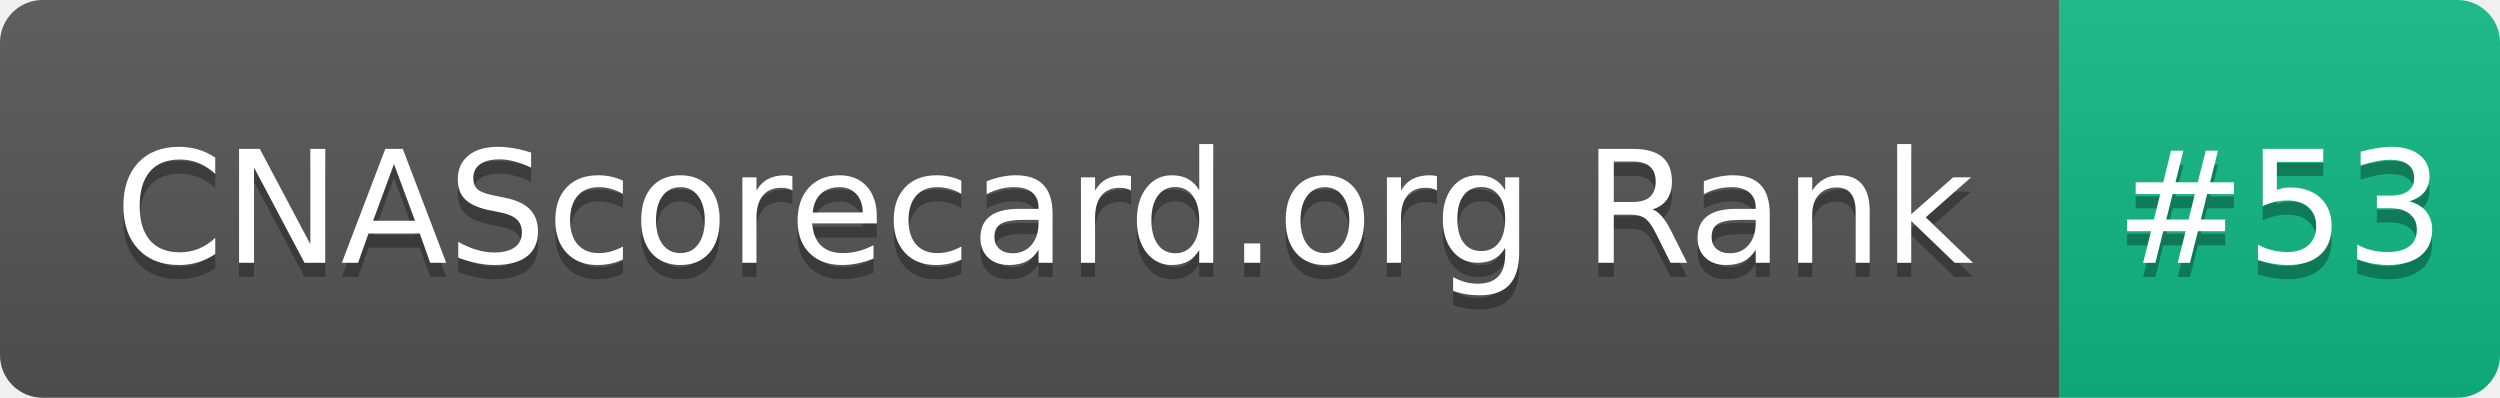
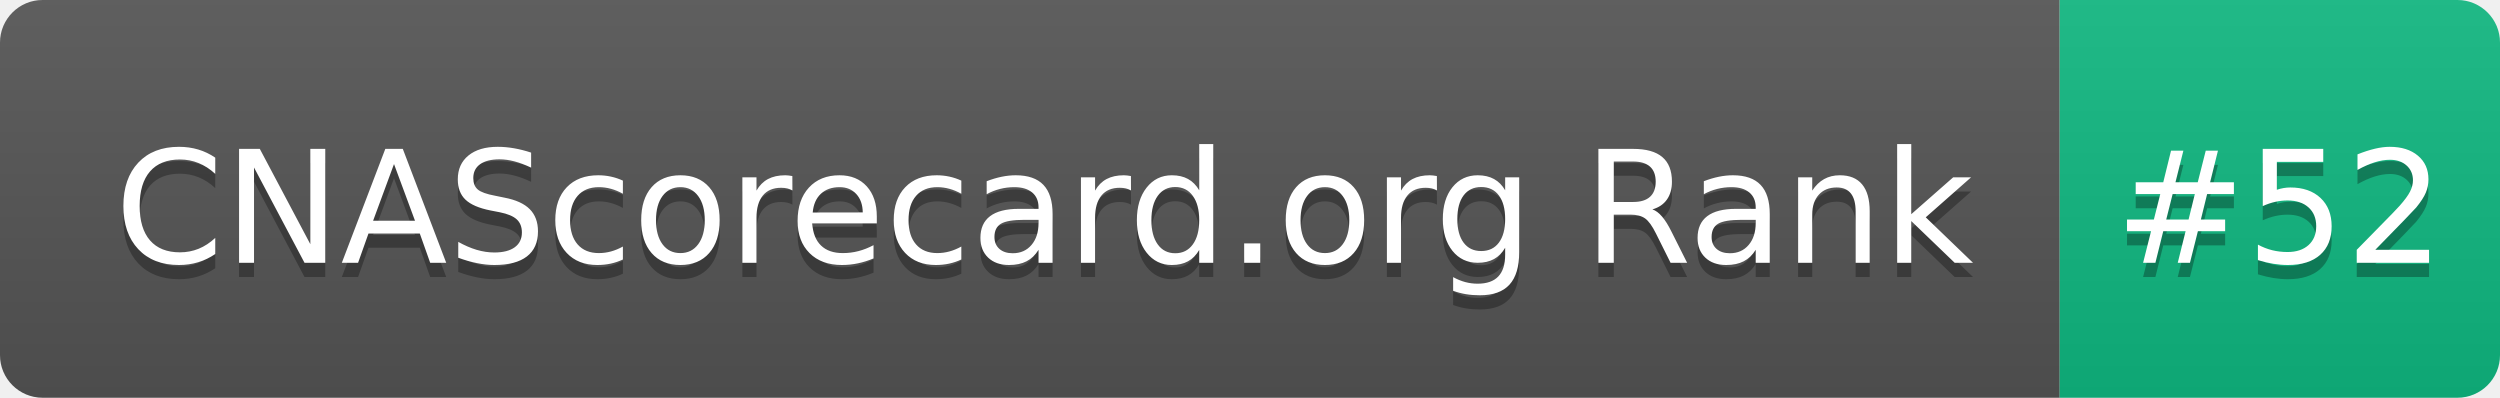
- <svg xmlns="http://www.w3.org/2000/svg" width="176" height="28" role="img" aria-label="CNAScorecard.org Rank: #53">
+ <svg xmlns="http://www.w3.org/2000/svg" width="176" height="28" role="img" aria-label="CNAScorecard.org Rank: #52">
  <linearGradient id="s" x2="0" y2="100%">
    <stop offset="0" stop-color="#bbb" stop-opacity=".1" />
    <stop offset="1" stop-opacity=".1" />
  </linearGradient>
  <clipPath id="r">
    <rect width="176" height="28" rx="3" fill="#fff" />
  </clipPath>
  <g clip-path="url(#r)">
    <rect width="145" height="28" fill="#555" />
    <rect x="145" width="31" height="28" fill="#10B981" />
    <rect width="176" height="28" fill="url(#s)" />
  </g>
  <g fill="#fff" text-anchor="middle" font-family="Verdana,Geneva,DejaVu Sans,sans-serif" text-rendering="geometricPrecision" font-size="110">
    <text aria-hidden="true" x="735" y="195" fill="#010101" fill-opacity=".3" transform="scale(.1)" textLength="1350">CNAScorecard.org Rank</text>
    <text x="735" y="185" transform="scale(.1)" fill="#fff" textLength="1350">CNAScorecard.org Rank</text>
-     <text aria-hidden="true" x="1605" y="195" fill="#010101" fill-opacity=".3" transform="scale(.1)" textLength="210">#53</text>
-     <text x="1605" y="185" transform="scale(.1)" fill="#fff" textLength="210">#53</text>
+     <text aria-hidden="true" x="1605" y="195" fill="#010101" fill-opacity=".3" transform="scale(.1)" textLength="210">#52</text>
+     <text x="1605" y="185" transform="scale(.1)" fill="#fff" textLength="210">#52</text>
  </g>
</svg>
